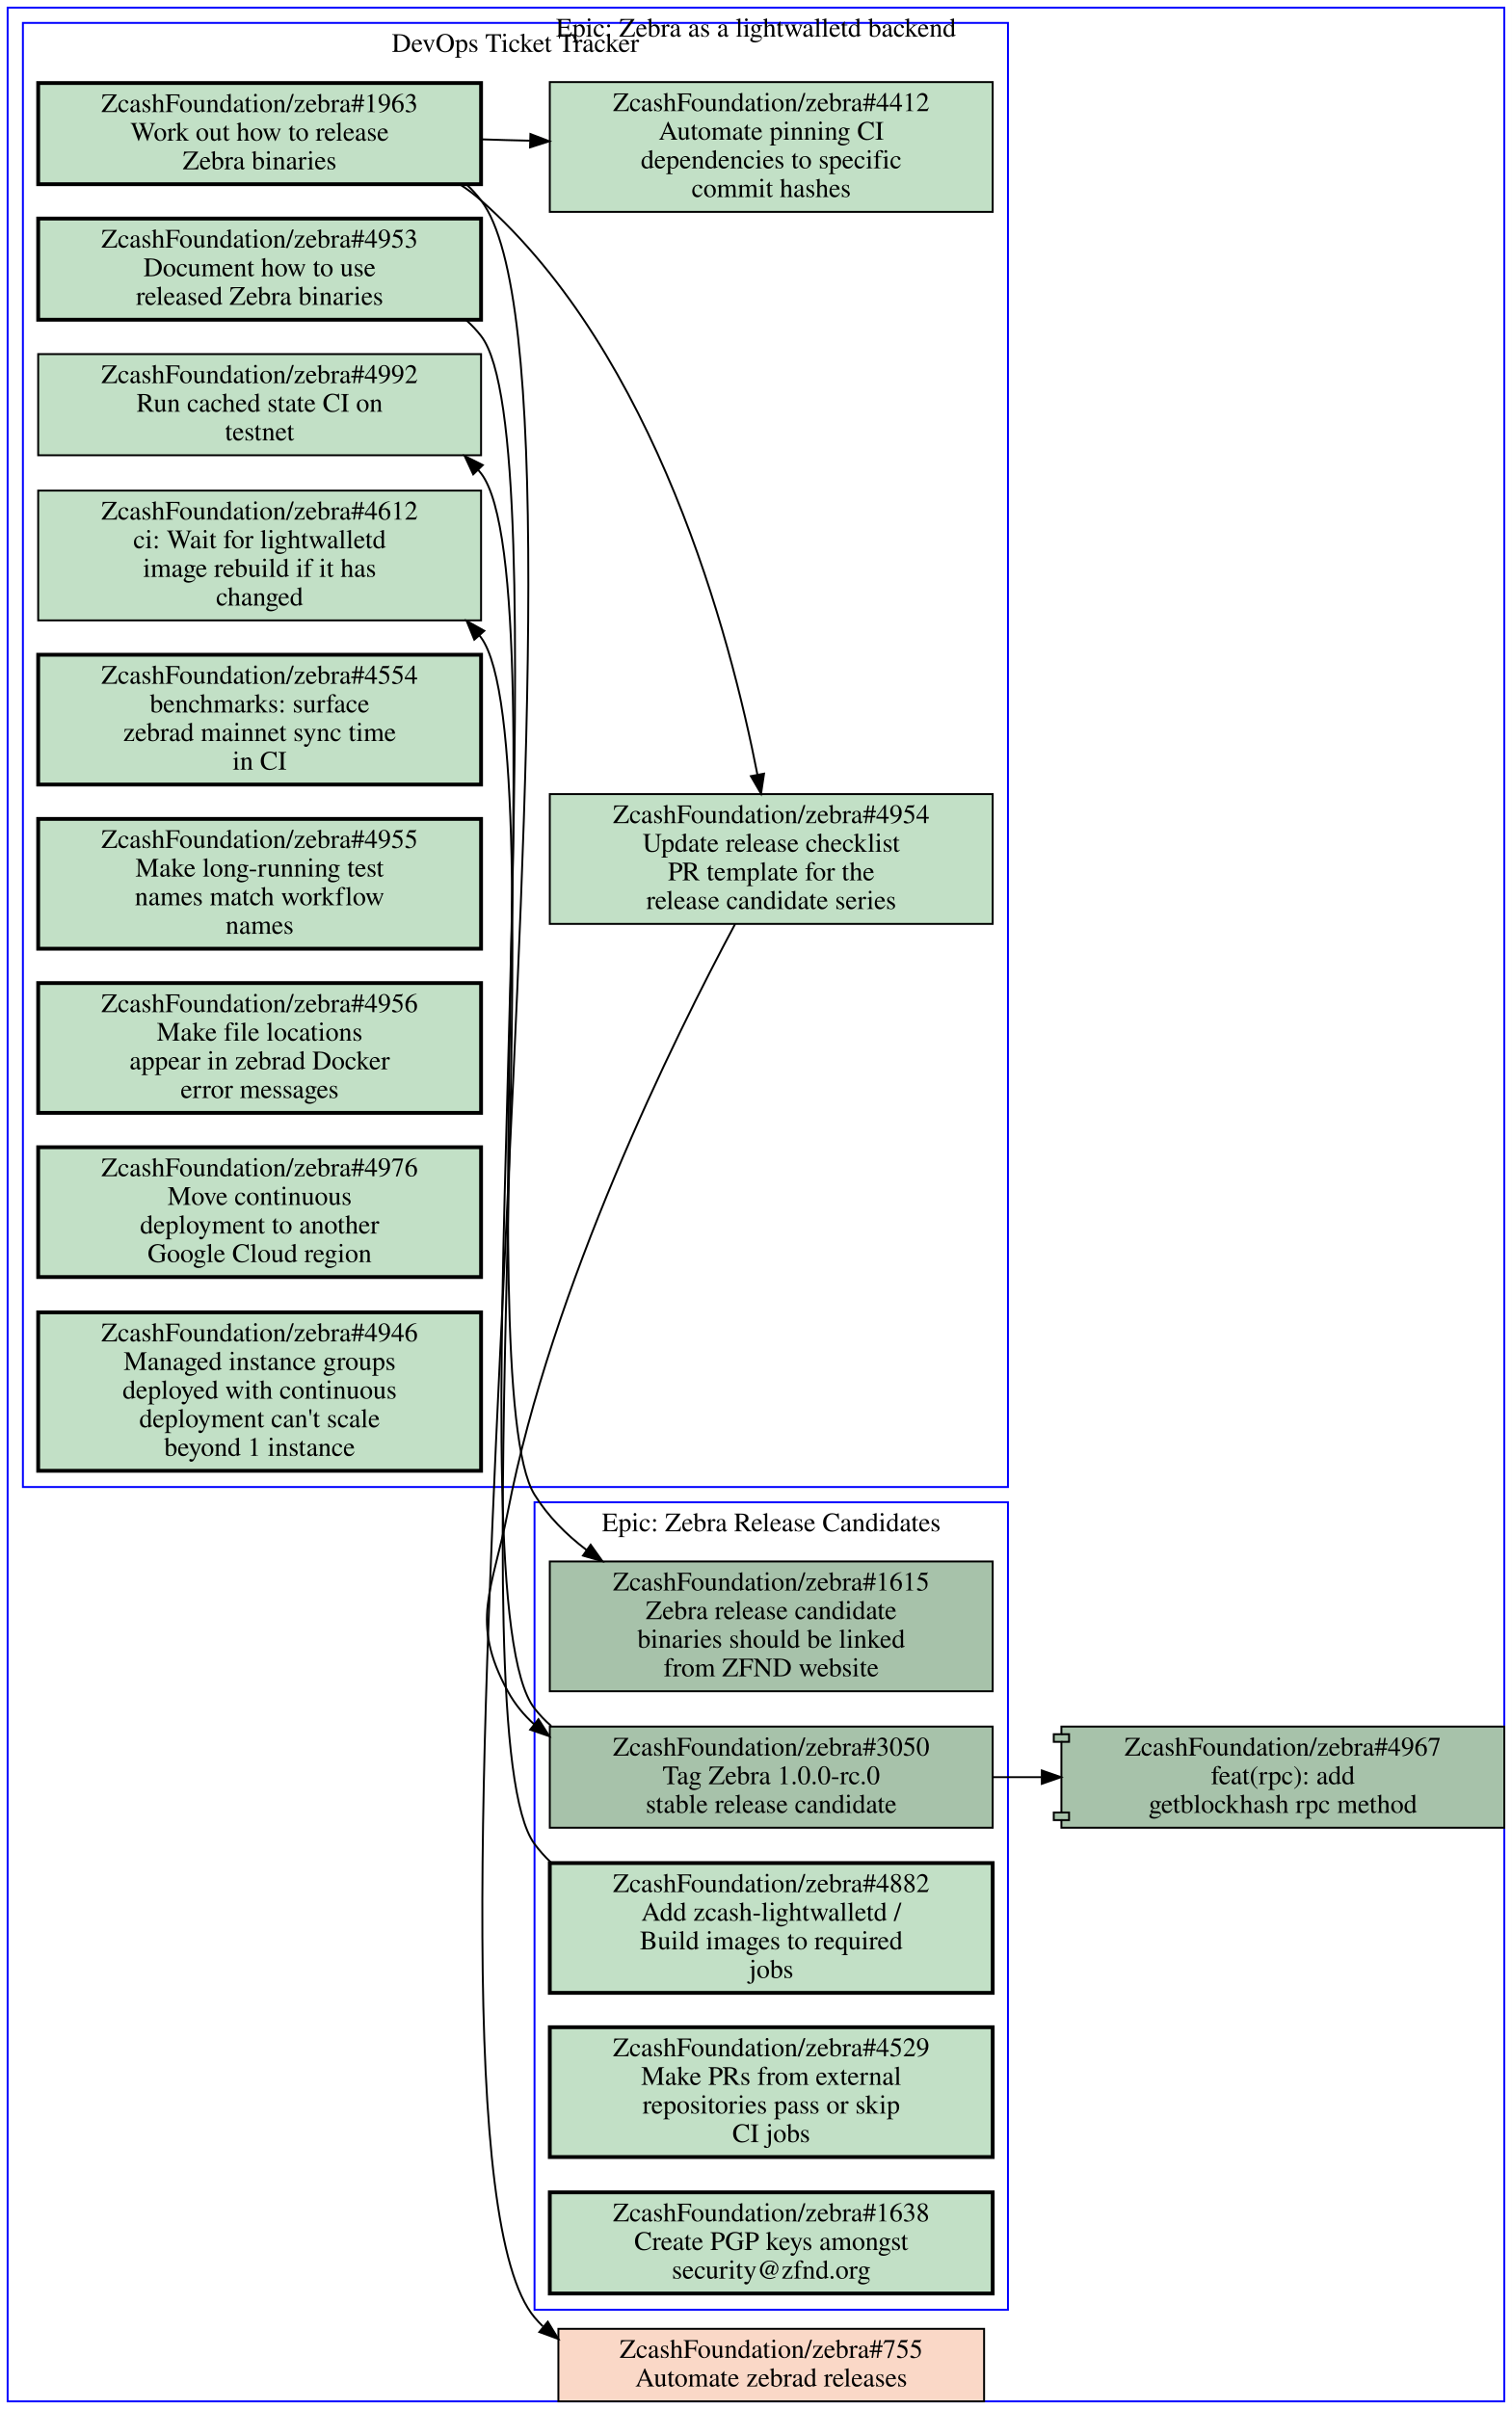
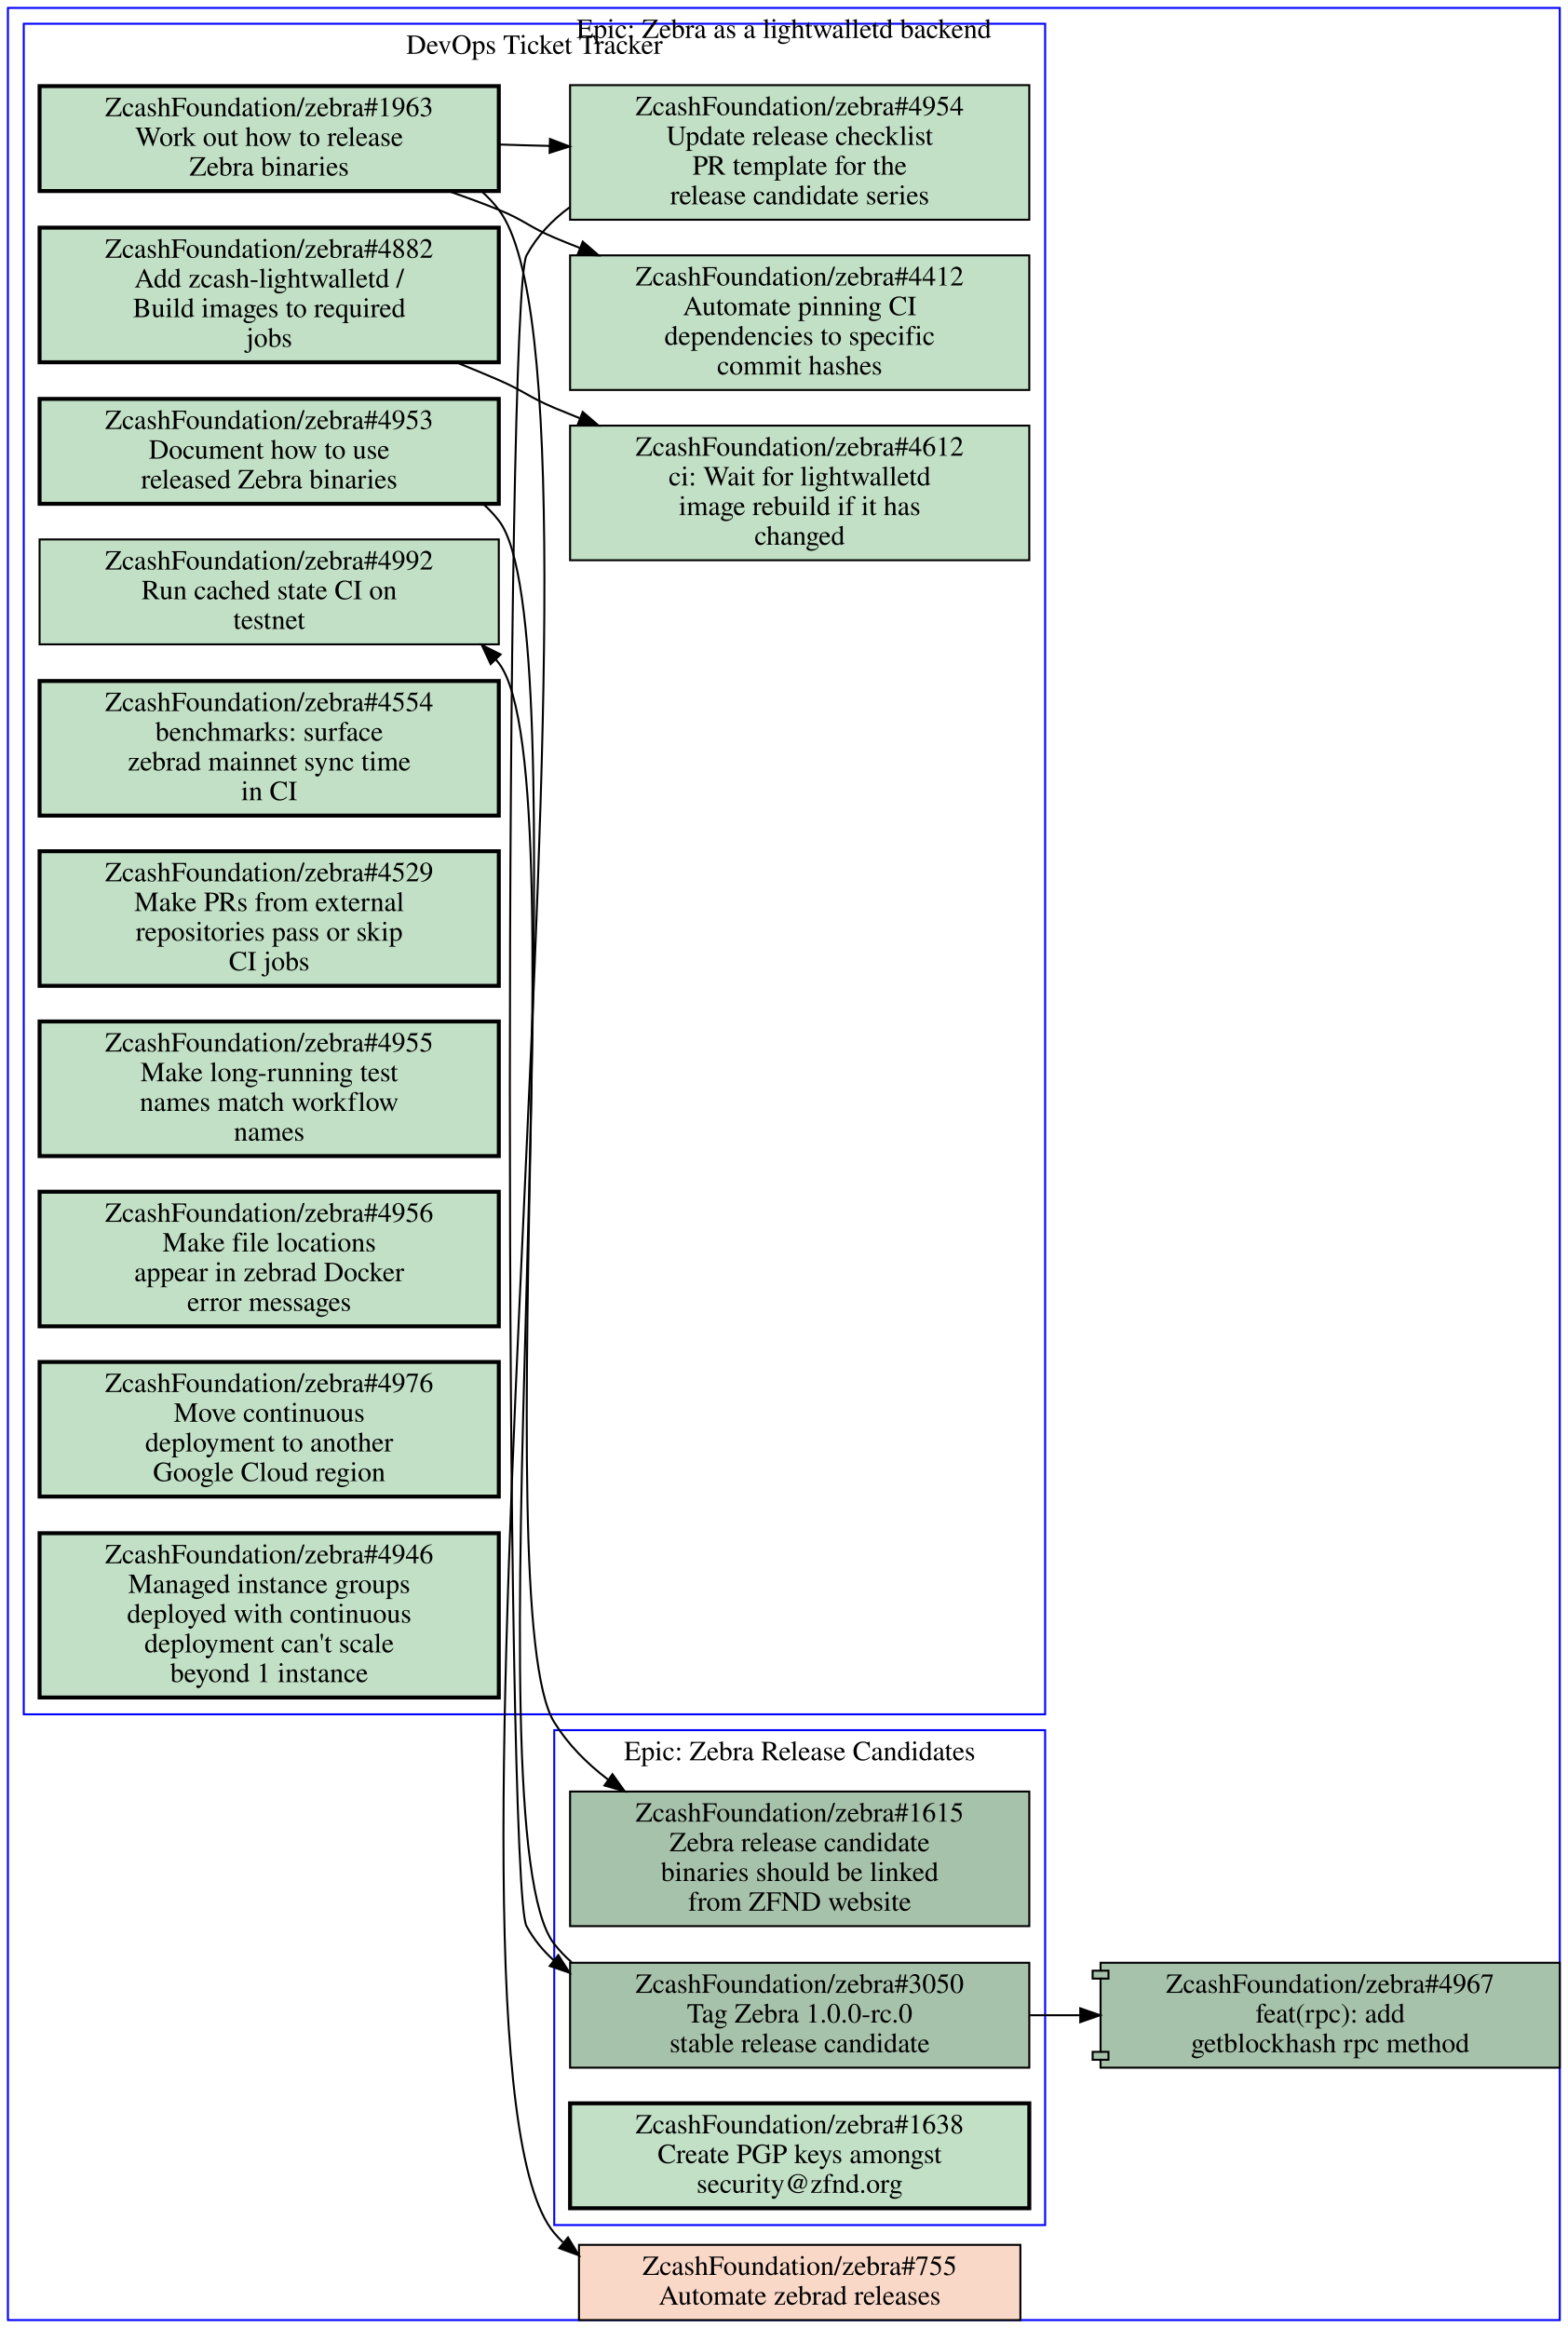
- <svg xmlns="http://www.w3.org/2000/svg" xmlns:xlink="http://www.w3.org/1999/xlink" width="792pt" height="1262pt" viewBox="0.00 0.00 792.00 1262.00">
-   <g id="graph0" class="graph" transform="scale(1 1) rotate(0) translate(4 1258)">
-     <polygon fill="#ffffff" stroke="transparent" points="-4,4 -4,-1258 788,-1258 788,4 -4,4" />
+ <svg xmlns="http://www.w3.org/2000/svg" xmlns:xlink="http://www.w3.org/1999/xlink" width="792pt" height="1176pt" viewBox="0.00 0.00 792.00 1176.00">
+   <g id="graph0" class="graph" transform="scale(1 1) rotate(0) translate(4 1172)">
+     <polygon fill="#ffffff" stroke="transparent" points="-4,4 -4,-1172 788,-1172 788,4 -4,4" />
    <g id="clust1" class="cluster">
-       <polygon fill="none" stroke="#0000ff" points="8,-479 8,-1246 524,-1246 524,-479 8,-479" />
-       <text text-anchor="middle" x="266" y="-1230.8" font-family="Times,serif" font-size="14.00" fill="#000000">DevOps Ticket Tracker</text>
+       <polygon fill="none" stroke="#0000ff" points="8,-306 8,-1160 524,-1160 524,-306 8,-306" />
+       <text text-anchor="middle" x="266" y="-1144.8" font-family="Times,serif" font-size="14.00" fill="#000000">DevOps Ticket Tracker</text>
    </g>
    <g id="clust2" class="cluster">
-       <polygon fill="none" stroke="#0000ff" points="276,-48 276,-471 524,-471 524,-48 276,-48" />
-       <text text-anchor="middle" x="400" y="-455.8" font-family="Times,serif" font-size="14.00" fill="#000000">Epic: Zebra Release Candidates</text>
+       <polygon fill="none" stroke="#0000ff" points="0,0 0,-1168 784,-1168 784,0 0,0" />
+       <text text-anchor="middle" x="392" y="-1152.8" font-family="Times,serif" font-size="14.00" fill="#000000">Epic: Zebra as a lightwalletd backend</text>
    </g>
    <g id="clust3" class="cluster">
-       <polygon fill="none" stroke="#0000ff" points="0,0 0,-1254 784,-1254 784,0 0,0" />
-       <text text-anchor="middle" x="392" y="-1238.8" font-family="Times,serif" font-size="14.00" fill="#000000">Epic: Zebra as a lightwalletd backend</text>
+       <polygon fill="none" stroke="#0000ff" points="276,-48 276,-298 524,-298 524,-48 276,-48" />
+       <text text-anchor="middle" x="400" y="-282.8" font-family="Times,serif" font-size="14.00" fill="#000000">Epic: Zebra Release Candidates</text>
    </g>
    <g id="node1" class="node open">
      <g id="a_node1">
        <a xlink:href="https://github.com/ZcashFoundation/zebra/issues/4953" xlink:title="ZcashFoundation/zebra#4953&#10;Document how to use&#10;released Zebra binaries" target="_blank">
-           <polygon fill="#c2e0c6" stroke="#000000" stroke-width="2" points="248,-1143.5 16,-1143.5 16,-1090.5 248,-1090.5 248,-1143.5" />
-           <text text-anchor="middle" x="132" y="-1128.3" font-family="Times,serif" font-size="14.00" fill="#000000">ZcashFoundation/zebra#4953</text>
-           <text text-anchor="middle" x="132" y="-1113.3" font-family="Times,serif" font-size="14.00" fill="#000000">Document how to use</text>
-           <text text-anchor="middle" x="132" y="-1098.3" font-family="Times,serif" font-size="14.00" fill="#000000">released Zebra binaries</text>
-         </a>
-       </g>
-     </g>
-     <g id="node12" class="node open">
-       <g id="a_node12">
+           <polygon fill="#c2e0c6" stroke="#000000" stroke-width="2" points="248,-970.5 16,-970.5 16,-917.5 248,-917.5 248,-970.5" />
+           <text text-anchor="middle" x="132" y="-955.3" font-family="Times,serif" font-size="14.00" fill="#000000">ZcashFoundation/zebra#4953</text>
+           <text text-anchor="middle" x="132" y="-940.3" font-family="Times,serif" font-size="14.00" fill="#000000">Document how to use</text>
+           <text text-anchor="middle" x="132" y="-925.3" font-family="Times,serif" font-size="14.00" fill="#000000">released Zebra binaries</text>
+         </a>
+       </g>
+     </g>
+     <g id="node14" class="node open">
+       <g id="a_node14">
        <a xlink:href="https://github.com/ZcashFoundation/zebra/issues/1615" xlink:title="ZcashFoundation/zebra#1615&#10;Zebra release candidate&#10;binaries should be linked&#10;from ZFND website" target="_blank">
-           <polygon fill="#a7c2aa" stroke="#000000" points="516,-440 284,-440 284,-372 516,-372 516,-440" />
-           <text text-anchor="middle" x="400" y="-424.8" font-family="Times,serif" font-size="14.00" fill="#000000">ZcashFoundation/zebra#1615</text>
-           <text text-anchor="middle" x="400" y="-409.8" font-family="Times,serif" font-size="14.00" fill="#000000">Zebra release candidate</text>
-           <text text-anchor="middle" x="400" y="-394.8" font-family="Times,serif" font-size="14.00" fill="#000000">binaries should be linked</text>
-           <text text-anchor="middle" x="400" y="-379.8" font-family="Times,serif" font-size="14.00" fill="#000000">from ZFND website</text>
-         </a>
-       </g>
-     </g>
-     <g id="edge6" class="edge">
-       <path fill="none" stroke="#000000" d="M240.33,-1090.2C243.1,-1087.7 245.67,-1085 248,-1082 289.5,-1028.7 240.45,-532.4 276,-475 282.98,-463.73 292.5,-454.16 303.18,-446.05" />
-       <polygon fill="#000000" stroke="#000000" points="305.405,-448.764 311.56,-440.14 301.371,-443.043 305.405,-448.764" />
+           <polygon fill="#a7c2aa" stroke="#000000" points="516,-267 284,-267 284,-199 516,-199 516,-267" />
+           <text text-anchor="middle" x="400" y="-251.8" font-family="Times,serif" font-size="14.00" fill="#000000">ZcashFoundation/zebra#1615</text>
+           <text text-anchor="middle" x="400" y="-236.8" font-family="Times,serif" font-size="14.00" fill="#000000">Zebra release candidate</text>
+           <text text-anchor="middle" x="400" y="-221.8" font-family="Times,serif" font-size="14.00" fill="#000000">binaries should be linked</text>
+           <text text-anchor="middle" x="400" y="-206.8" font-family="Times,serif" font-size="14.00" fill="#000000">from ZFND website</text>
+         </a>
+       </g>
+     </g>
+     <g id="edge4" class="edge">
+       <path fill="none" stroke="#000000" d="M240.33,-917.24C243.1,-914.73 245.67,-911.99 248,-909 289.5,-855.74 240.45,-359.4 276,-302 282.98,-290.73 292.5,-281.16 303.18,-273.05" />
+       <polygon fill="#000000" stroke="#000000" points="305.405,-275.764 311.56,-267.14 301.371,-270.043 305.405,-275.764" />
    </g>
    <g id="node2" class="node open">
      <g id="a_node2">
        <a xlink:href="https://github.com/ZcashFoundation/zebra/issues/1963" xlink:title="ZcashFoundation/zebra#1963&#10;Work out how to release&#10;Zebra binaries" target="_blank">
-           <polygon fill="#c2e0c6" stroke="#000000" stroke-width="2" points="248,-1214.5 16,-1214.5 16,-1161.5 248,-1161.5 248,-1214.5" />
-           <text text-anchor="middle" x="132" y="-1199.3" font-family="Times,serif" font-size="14.00" fill="#000000">ZcashFoundation/zebra#1963</text>
-           <text text-anchor="middle" x="132" y="-1184.3" font-family="Times,serif" font-size="14.00" fill="#000000">Work out how to release</text>
-           <text text-anchor="middle" x="132" y="-1169.3" font-family="Times,serif" font-size="14.00" fill="#000000">Zebra binaries</text>
+           <polygon fill="#c2e0c6" stroke="#000000" stroke-width="2" points="248,-1128.5 16,-1128.5 16,-1075.5 248,-1075.5 248,-1128.5" />
+           <text text-anchor="middle" x="132" y="-1113.3" font-family="Times,serif" font-size="14.00" fill="#000000">ZcashFoundation/zebra#1963</text>
+           <text text-anchor="middle" x="132" y="-1098.3" font-family="Times,serif" font-size="14.00" fill="#000000">Work out how to release</text>
+           <text text-anchor="middle" x="132" y="-1083.3" font-family="Times,serif" font-size="14.00" fill="#000000">Zebra binaries</text>
        </a>
      </g>
    </g>
    <g id="node3" class="node open">
      <g id="a_node3">
        <a xlink:href="https://github.com/ZcashFoundation/zebra/issues/4954" xlink:title="ZcashFoundation/zebra#4954&#10;Update release checklist&#10;PR template for the&#10;release candidate series" target="_blank">
-           <polygon fill="#c2e0c6" stroke="#000000" points="516,-842 284,-842 284,-774 516,-774 516,-842" />
-           <text text-anchor="middle" x="400" y="-826.8" font-family="Times,serif" font-size="14.00" fill="#000000">ZcashFoundation/zebra#4954</text>
-           <text text-anchor="middle" x="400" y="-811.8" font-family="Times,serif" font-size="14.00" fill="#000000">Update release checklist</text>
-           <text text-anchor="middle" x="400" y="-796.8" font-family="Times,serif" font-size="14.00" fill="#000000">PR template for the</text>
-           <text text-anchor="middle" x="400" y="-781.8" font-family="Times,serif" font-size="14.00" fill="#000000">release candidate series</text>
+           <polygon fill="#c2e0c6" stroke="#000000" points="516,-1129 284,-1129 284,-1061 516,-1061 516,-1129" />
+           <text text-anchor="middle" x="400" y="-1113.8" font-family="Times,serif" font-size="14.00" fill="#000000">ZcashFoundation/zebra#4954</text>
+           <text text-anchor="middle" x="400" y="-1098.8" font-family="Times,serif" font-size="14.00" fill="#000000">Update release checklist</text>
+           <text text-anchor="middle" x="400" y="-1083.8" font-family="Times,serif" font-size="14.00" fill="#000000">PR template for the</text>
+           <text text-anchor="middle" x="400" y="-1068.8" font-family="Times,serif" font-size="14.00" fill="#000000">release candidate series</text>
        </a>
      </g>
    </g>
    <g id="edge1" class="edge">
-       <path fill="none" stroke="#000000" d="M236.89,-1161.4C240.81,-1158.9 244.53,-1156.1 248,-1153 339.64,-1071.9 378.5,-925.26 392.79,-852.05" />
-       <polygon fill="#000000" stroke="#000000" points="396.228,-852.707 394.65,-842.23 389.35,-851.404 396.228,-852.707" />
+       <path fill="none" stroke="#000000" d="M248.38,-1099C256.71,-1098.7 265.14,-1098.5 273.53,-1098.3" />
+       <polygon fill="#000000" stroke="#000000" points="273.847,-1101.792 283.74,-1098 273.642,-1094.795 273.847,-1101.792" />
    </g>
    <g id="node4" class="node open">
      <g id="a_node4">
        <a xlink:href="https://github.com/ZcashFoundation/zebra/issues/4412" xlink:title="ZcashFoundation/zebra#4412&#10;Automate pinning CI&#10;dependencies to specific&#10;commit hashes" target="_blank">
-           <polygon fill="#c2e0c6" stroke="#000000" points="516,-1215 284,-1215 284,-1147 516,-1147 516,-1215" />
-           <text text-anchor="middle" x="400" y="-1199.8" font-family="Times,serif" font-size="14.00" fill="#000000">ZcashFoundation/zebra#4412</text>
-           <text text-anchor="middle" x="400" y="-1184.8" font-family="Times,serif" font-size="14.00" fill="#000000">Automate pinning CI</text>
-           <text text-anchor="middle" x="400" y="-1169.8" font-family="Times,serif" font-size="14.00" fill="#000000">dependencies to specific</text>
-           <text text-anchor="middle" x="400" y="-1154.8" font-family="Times,serif" font-size="14.00" fill="#000000">commit hashes</text>
+           <polygon fill="#c2e0c6" stroke="#000000" points="516,-1043 284,-1043 284,-975 516,-975 516,-1043" />
+           <text text-anchor="middle" x="400" y="-1027.8" font-family="Times,serif" font-size="14.00" fill="#000000">ZcashFoundation/zebra#4412</text>
+           <text text-anchor="middle" x="400" y="-1012.8" font-family="Times,serif" font-size="14.00" fill="#000000">Automate pinning CI</text>
+           <text text-anchor="middle" x="400" y="-997.8" font-family="Times,serif" font-size="14.00" fill="#000000">dependencies to specific</text>
+           <text text-anchor="middle" x="400" y="-982.8" font-family="Times,serif" font-size="14.00" fill="#000000">commit hashes</text>
        </a>
      </g>
    </g>
    <g id="edge2" class="edge">
-       <path fill="none" stroke="#000000" d="M248.38,-1185C256.71,-1184.7 265.14,-1184.5 273.53,-1184.3" />
-       <polygon fill="#000000" stroke="#000000" points="273.847,-1187.792 283.74,-1184 273.642,-1180.795 273.847,-1187.792" />
-     </g>
-     <g id="node18" class="node closed">
-       <g id="a_node18">
+       <path fill="none" stroke="#000000" d="M222.74,-1075.4C231.35,-1072.4 239.88,-1069.3 248,-1066 260.91,-1060.8 263.18,-1057.4 276,-1052 280.19,-1050.2 284.48,-1048.5 288.82,-1046.8" />
+       <polygon fill="#000000" stroke="#000000" points="290.41,-1049.935 298.42,-1043 287.834,-1043.426 290.41,-1049.935" />
+     </g>
+     <g id="node17" class="node closed">
+       <g id="a_node17">
        <a xlink:href="https://github.com/ZcashFoundation/zebra/issues/755" xlink:title="ZcashFoundation/zebra#755&#10;Automate zebrad releases" target="_blank">
          <polygon fill="#fad8c7" stroke="#000000" points="511.5,-38 288.5,-38 288.5,0 511.5,0 511.5,-38" />
          <text text-anchor="middle" x="400" y="-22.8" font-family="Times,serif" font-size="14.00" fill="#000000">ZcashFoundation/zebra#755</text>
          <text text-anchor="middle" x="400" y="-7.8" font-family="Times,serif" font-size="14.00" fill="#000000">Automate zebrad releases</text>
        </a>
      </g>
    </g>
-     <g id="edge7" class="edge">
-       <path fill="none" stroke="#000000" d="M240.41,-1161.3C243.16,-1158.8 245.7,-1156 248,-1153 322.74,-1055 196.73,-138.39 276,-44 277.38,-42.36 278.83,-40.809 280.35,-39.342" />
-       <polygon fill="#000000" stroke="#000000" points="282.952,-41.735 288.47,-32.691 278.516,-36.32 282.952,-41.735" />
-     </g>
-     <g id="node13" class="node open">
-       <g id="a_node13">
+     <g id="edge5" class="edge">
+       <path fill="none" stroke="#000000" d="M239.49,-1075.2C242.59,-1072.4 245.45,-1069.4 248,-1066 316.62,-975.47 202.85,-130.91 276,-44 277.38,-42.362 278.83,-40.812 280.35,-39.347" />
+       <polygon fill="#000000" stroke="#000000" points="282.954,-41.739 288.48,-32.7 278.523,-36.32 282.954,-41.739" />
+     </g>
+     <g id="node15" class="node open">
+       <g id="a_node15">
        <a xlink:href="https://github.com/ZcashFoundation/zebra/issues/3050" xlink:title="ZcashFoundation/zebra#3050&#10;Tag Zebra 1.0.0-rc.0&#10;stable release candidate" target="_blank">
-           <polygon fill="#a7c2aa" stroke="#000000" points="516,-353.5 284,-353.5 284,-300.5 516,-300.5 516,-353.5" />
-           <text text-anchor="middle" x="400" y="-338.3" font-family="Times,serif" font-size="14.00" fill="#000000">ZcashFoundation/zebra#3050</text>
-           <text text-anchor="middle" x="400" y="-323.3" font-family="Times,serif" font-size="14.00" fill="#000000">Tag Zebra 1.0.0-rc.0</text>
-           <text text-anchor="middle" x="400" y="-308.3" font-family="Times,serif" font-size="14.00" fill="#000000">stable release candidate</text>
-         </a>
-       </g>
-     </g>
-     <g id="edge8" class="edge">
-       <path fill="none" stroke="#000000" d="M381.07,-773.92C348.95,-713.9 285,-584.48 262,-466 254.04,-424.99 241.98,-408.67 262,-372 265.65,-365.31 270.37,-359.57 275.85,-354.65" />
-       <polygon fill="#000000" stroke="#000000" points="278.049,-357.374 283.76,-348.45 273.73,-351.864 278.049,-357.374" />
+           <polygon fill="#a7c2aa" stroke="#000000" points="516,-180.5 284,-180.5 284,-127.5 516,-127.5 516,-180.5" />
+           <text text-anchor="middle" x="400" y="-165.3" font-family="Times,serif" font-size="14.00" fill="#000000">ZcashFoundation/zebra#3050</text>
+           <text text-anchor="middle" x="400" y="-150.3" font-family="Times,serif" font-size="14.00" fill="#000000">Tag Zebra 1.0.0-rc.0</text>
+           <text text-anchor="middle" x="400" y="-135.3" font-family="Times,serif" font-size="14.00" fill="#000000">stable release candidate</text>
+         </a>
+       </g>
+     </g>
+     <g id="edge6" class="edge">
+       <path fill="none" stroke="#000000" d="M283.93,-1067.4C275.02,-1060.9 267.4,-1052.9 262,-1043 250.77,-1022.4 250.77,-219.58 262,-199 265.65,-192.31 270.37,-186.57 275.85,-181.65" />
+       <polygon fill="#000000" stroke="#000000" points="278.049,-184.374 283.76,-175.45 273.73,-178.864 278.049,-184.374" />
    </g>
    <g id="node5" class="node open">
      <g id="a_node5">
        <a xlink:href="https://github.com/ZcashFoundation/zebra/issues/4612" xlink:title="ZcashFoundation/zebra#4612&#10;ci: Wait for lightwalletd&#10;image rebuild if it has&#10;changed" target="_blank">
-           <polygon fill="#c2e0c6" stroke="#000000" points="248,-1001 16,-1001 16,-933 248,-933 248,-1001" />
-           <text text-anchor="middle" x="132" y="-985.8" font-family="Times,serif" font-size="14.00" fill="#000000">ZcashFoundation/zebra#4612</text>
-           <text text-anchor="middle" x="132" y="-970.8" font-family="Times,serif" font-size="14.00" fill="#000000">ci: Wait for lightwalletd</text>
-           <text text-anchor="middle" x="132" y="-955.8" font-family="Times,serif" font-size="14.00" fill="#000000">image rebuild if it has</text>
-           <text text-anchor="middle" x="132" y="-940.8" font-family="Times,serif" font-size="14.00" fill="#000000">changed</text>
+           <polygon fill="#c2e0c6" stroke="#000000" points="516,-957 284,-957 284,-889 516,-889 516,-957" />
+           <text text-anchor="middle" x="400" y="-941.8" font-family="Times,serif" font-size="14.00" fill="#000000">ZcashFoundation/zebra#4612</text>
+           <text text-anchor="middle" x="400" y="-926.8" font-family="Times,serif" font-size="14.00" fill="#000000">ci: Wait for lightwalletd</text>
+           <text text-anchor="middle" x="400" y="-911.8" font-family="Times,serif" font-size="14.00" fill="#000000">image rebuild if it has</text>
+           <text text-anchor="middle" x="400" y="-896.8" font-family="Times,serif" font-size="14.00" fill="#000000">changed</text>
        </a>
      </g>
    </g>
    <g id="node6" class="node open">
      <g id="a_node6">
-         <a xlink:href="https://github.com/ZcashFoundation/zebra/issues/4992" xlink:title="ZcashFoundation/zebra#4992&#10;Run cached state CI on&#10;testnet" target="_blank">
-           <polygon fill="#c2e0c6" stroke="#000000" points="248,-1072.5 16,-1072.5 16,-1019.5 248,-1019.5 248,-1072.5" />
-           <text text-anchor="middle" x="132" y="-1057.3" font-family="Times,serif" font-size="14.00" fill="#000000">ZcashFoundation/zebra#4992</text>
-           <text text-anchor="middle" x="132" y="-1042.3" font-family="Times,serif" font-size="14.00" fill="#000000">Run cached state CI on</text>
-           <text text-anchor="middle" x="132" y="-1027.3" font-family="Times,serif" font-size="14.00" fill="#000000">testnet</text>
-         </a>
-       </g>
+         <a xlink:href="https://github.com/ZcashFoundation/zebra/issues/4882" xlink:title="ZcashFoundation/zebra#4882&#10;Add zcash-lightwalletd /&#10;Build images to required&#10;jobs" target="_blank">
+           <polygon fill="#c2e0c6" stroke="#000000" stroke-width="2" points="248,-1057 16,-1057 16,-989 248,-989 248,-1057" />
+           <text text-anchor="middle" x="132" y="-1041.8" font-family="Times,serif" font-size="14.00" fill="#000000">ZcashFoundation/zebra#4882</text>
+           <text text-anchor="middle" x="132" y="-1026.8" font-family="Times,serif" font-size="14.00" fill="#000000">Add zcash-lightwalletd /</text>
+           <text text-anchor="middle" x="132" y="-1011.8" font-family="Times,serif" font-size="14.00" fill="#000000">Build images to required</text>
+           <text text-anchor="middle" x="132" y="-996.8" font-family="Times,serif" font-size="14.00" fill="#000000">jobs</text>
+         </a>
+       </g>
+     </g>
+     <g id="edge3" class="edge">
+       <path fill="none" stroke="#000000" d="M226.67,-988.88C233.92,-985.97 241.1,-982.99 248,-980 260.76,-974.46 263.18,-971.4 276,-966 280.19,-964.24 284.48,-962.49 288.82,-960.76" />
+       <polygon fill="#000000" stroke="#000000" points="290.379,-963.909 298.42,-957.01 287.832,-957.389 290.379,-963.909" />
    </g>
    <g id="node7" class="node open">
      <g id="a_node7">
-         <a xlink:href="https://github.com/ZcashFoundation/zebra/issues/4554" xlink:title="ZcashFoundation/zebra#4554&#10;benchmarks: surface&#10;zebrad mainnet sync time&#10;in CI" target="_blank">
-           <polygon fill="#c2e0c6" stroke="#000000" stroke-width="2" points="248,-915 16,-915 16,-847 248,-847 248,-915" />
-           <text text-anchor="middle" x="132" y="-899.8" font-family="Times,serif" font-size="14.00" fill="#000000">ZcashFoundation/zebra#4554</text>
-           <text text-anchor="middle" x="132" y="-884.8" font-family="Times,serif" font-size="14.00" fill="#000000">benchmarks: surface</text>
-           <text text-anchor="middle" x="132" y="-869.8" font-family="Times,serif" font-size="14.00" fill="#000000">zebrad mainnet sync time</text>
-           <text text-anchor="middle" x="132" y="-854.8" font-family="Times,serif" font-size="14.00" fill="#000000">in CI</text>
+         <a xlink:href="https://github.com/ZcashFoundation/zebra/issues/4992" xlink:title="ZcashFoundation/zebra#4992&#10;Run cached state CI on&#10;testnet" target="_blank">
+           <polygon fill="#c2e0c6" stroke="#000000" points="248,-899.5 16,-899.5 16,-846.5 248,-846.5 248,-899.5" />
+           <text text-anchor="middle" x="132" y="-884.3" font-family="Times,serif" font-size="14.00" fill="#000000">ZcashFoundation/zebra#4992</text>
+           <text text-anchor="middle" x="132" y="-869.3" font-family="Times,serif" font-size="14.00" fill="#000000">Run cached state CI on</text>
+           <text text-anchor="middle" x="132" y="-854.3" font-family="Times,serif" font-size="14.00" fill="#000000">testnet</text>
        </a>
      </g>
    </g>
    <g id="node8" class="node open">
      <g id="a_node8">
-         <a xlink:href="https://github.com/ZcashFoundation/zebra/issues/4955" xlink:title="ZcashFoundation/zebra#4955&#10;Make long-running test&#10;names match workflow&#10;names" target="_blank">
-           <polygon fill="#c2e0c6" stroke="#000000" stroke-width="2" points="248,-829 16,-829 16,-761 248,-761 248,-829" />
-           <text text-anchor="middle" x="132" y="-813.8" font-family="Times,serif" font-size="14.00" fill="#000000">ZcashFoundation/zebra#4955</text>
-           <text text-anchor="middle" x="132" y="-798.8" font-family="Times,serif" font-size="14.00" fill="#000000">Make long-running test</text>
-           <text text-anchor="middle" x="132" y="-783.8" font-family="Times,serif" font-size="14.00" fill="#000000">names match workflow</text>
-           <text text-anchor="middle" x="132" y="-768.8" font-family="Times,serif" font-size="14.00" fill="#000000">names</text>
+         <a xlink:href="https://github.com/ZcashFoundation/zebra/issues/4554" xlink:title="ZcashFoundation/zebra#4554&#10;benchmarks: surface&#10;zebrad mainnet sync time&#10;in CI" target="_blank">
+           <polygon fill="#c2e0c6" stroke="#000000" stroke-width="2" points="248,-828 16,-828 16,-760 248,-760 248,-828" />
+           <text text-anchor="middle" x="132" y="-812.8" font-family="Times,serif" font-size="14.00" fill="#000000">ZcashFoundation/zebra#4554</text>
+           <text text-anchor="middle" x="132" y="-797.8" font-family="Times,serif" font-size="14.00" fill="#000000">benchmarks: surface</text>
+           <text text-anchor="middle" x="132" y="-782.8" font-family="Times,serif" font-size="14.00" fill="#000000">zebrad mainnet sync time</text>
+           <text text-anchor="middle" x="132" y="-767.8" font-family="Times,serif" font-size="14.00" fill="#000000">in CI</text>
        </a>
      </g>
    </g>
    <g id="node9" class="node open">
      <g id="a_node9">
-         <a xlink:href="https://github.com/ZcashFoundation/zebra/issues/4956" xlink:title="ZcashFoundation/zebra#4956&#10;Make file locations&#10;appear in zebrad Docker&#10;error messages" target="_blank">
-           <polygon fill="#c2e0c6" stroke="#000000" stroke-width="2" points="248,-743 16,-743 16,-675 248,-675 248,-743" />
-           <text text-anchor="middle" x="132" y="-727.8" font-family="Times,serif" font-size="14.00" fill="#000000">ZcashFoundation/zebra#4956</text>
-           <text text-anchor="middle" x="132" y="-712.8" font-family="Times,serif" font-size="14.00" fill="#000000">Make file locations</text>
-           <text text-anchor="middle" x="132" y="-697.8" font-family="Times,serif" font-size="14.00" fill="#000000">appear in zebrad Docker</text>
-           <text text-anchor="middle" x="132" y="-682.8" font-family="Times,serif" font-size="14.00" fill="#000000">error messages</text>
+         <a xlink:href="https://github.com/ZcashFoundation/zebra/issues/4529" xlink:title="ZcashFoundation/zebra#4529&#10;Make PRs from external&#10;repositories pass or skip&#10;CI jobs" target="_blank">
+           <polygon fill="#c2e0c6" stroke="#000000" stroke-width="2" points="248,-742 16,-742 16,-674 248,-674 248,-742" />
+           <text text-anchor="middle" x="132" y="-726.8" font-family="Times,serif" font-size="14.00" fill="#000000">ZcashFoundation/zebra#4529</text>
+           <text text-anchor="middle" x="132" y="-711.8" font-family="Times,serif" font-size="14.00" fill="#000000">Make PRs from external</text>
+           <text text-anchor="middle" x="132" y="-696.8" font-family="Times,serif" font-size="14.00" fill="#000000">repositories pass or skip</text>
+           <text text-anchor="middle" x="132" y="-681.8" font-family="Times,serif" font-size="14.00" fill="#000000">CI jobs</text>
        </a>
      </g>
    </g>
    <g id="node10" class="node open">
      <g id="a_node10">
-         <a xlink:href="https://github.com/ZcashFoundation/zebra/issues/4976" xlink:title="ZcashFoundation/zebra#4976&#10;Move continuous&#10;deployment to another&#10;Google Cloud region" target="_blank">
-           <polygon fill="#c2e0c6" stroke="#000000" stroke-width="2" points="248,-657 16,-657 16,-589 248,-589 248,-657" />
-           <text text-anchor="middle" x="132" y="-641.8" font-family="Times,serif" font-size="14.00" fill="#000000">ZcashFoundation/zebra#4976</text>
-           <text text-anchor="middle" x="132" y="-626.8" font-family="Times,serif" font-size="14.00" fill="#000000">Move continuous</text>
-           <text text-anchor="middle" x="132" y="-611.8" font-family="Times,serif" font-size="14.00" fill="#000000">deployment to another</text>
-           <text text-anchor="middle" x="132" y="-596.8" font-family="Times,serif" font-size="14.00" fill="#000000">Google Cloud region</text>
+         <a xlink:href="https://github.com/ZcashFoundation/zebra/issues/4955" xlink:title="ZcashFoundation/zebra#4955&#10;Make long-running test&#10;names match workflow&#10;names" target="_blank">
+           <polygon fill="#c2e0c6" stroke="#000000" stroke-width="2" points="248,-656 16,-656 16,-588 248,-588 248,-656" />
+           <text text-anchor="middle" x="132" y="-640.8" font-family="Times,serif" font-size="14.00" fill="#000000">ZcashFoundation/zebra#4955</text>
+           <text text-anchor="middle" x="132" y="-625.8" font-family="Times,serif" font-size="14.00" fill="#000000">Make long-running test</text>
+           <text text-anchor="middle" x="132" y="-610.8" font-family="Times,serif" font-size="14.00" fill="#000000">names match workflow</text>
+           <text text-anchor="middle" x="132" y="-595.8" font-family="Times,serif" font-size="14.00" fill="#000000">names</text>
        </a>
      </g>
    </g>
    <g id="node11" class="node open">
      <g id="a_node11">
+         <a xlink:href="https://github.com/ZcashFoundation/zebra/issues/4956" xlink:title="ZcashFoundation/zebra#4956&#10;Make file locations&#10;appear in zebrad Docker&#10;error messages" target="_blank">
+           <polygon fill="#c2e0c6" stroke="#000000" stroke-width="2" points="248,-570 16,-570 16,-502 248,-502 248,-570" />
+           <text text-anchor="middle" x="132" y="-554.8" font-family="Times,serif" font-size="14.00" fill="#000000">ZcashFoundation/zebra#4956</text>
+           <text text-anchor="middle" x="132" y="-539.8" font-family="Times,serif" font-size="14.00" fill="#000000">Make file locations</text>
+           <text text-anchor="middle" x="132" y="-524.8" font-family="Times,serif" font-size="14.00" fill="#000000">appear in zebrad Docker</text>
+           <text text-anchor="middle" x="132" y="-509.8" font-family="Times,serif" font-size="14.00" fill="#000000">error messages</text>
+         </a>
+       </g>
+     </g>
+     <g id="node12" class="node open">
+       <g id="a_node12">
+         <a xlink:href="https://github.com/ZcashFoundation/zebra/issues/4976" xlink:title="ZcashFoundation/zebra#4976&#10;Move continuous&#10;deployment to another&#10;Google Cloud region" target="_blank">
+           <polygon fill="#c2e0c6" stroke="#000000" stroke-width="2" points="248,-484 16,-484 16,-416 248,-416 248,-484" />
+           <text text-anchor="middle" x="132" y="-468.8" font-family="Times,serif" font-size="14.00" fill="#000000">ZcashFoundation/zebra#4976</text>
+           <text text-anchor="middle" x="132" y="-453.8" font-family="Times,serif" font-size="14.00" fill="#000000">Move continuous</text>
+           <text text-anchor="middle" x="132" y="-438.8" font-family="Times,serif" font-size="14.00" fill="#000000">deployment to another</text>
+           <text text-anchor="middle" x="132" y="-423.8" font-family="Times,serif" font-size="14.00" fill="#000000">Google Cloud region</text>
+         </a>
+       </g>
+     </g>
+     <g id="node13" class="node open">
+       <g id="a_node13">
        <a xlink:href="https://github.com/ZcashFoundation/zebra/issues/4946" xlink:title="ZcashFoundation/zebra#4946&#10;Managed instance groups&#10;deployed with continuous&#10;deployment can't scale&#10;beyond 1 instance" target="_blank">
-           <polygon fill="#c2e0c6" stroke="#000000" stroke-width="2" points="248,-570.5 16,-570.5 16,-487.5 248,-487.5 248,-570.5" />
-           <text text-anchor="middle" x="132" y="-555.3" font-family="Times,serif" font-size="14.00" fill="#000000">ZcashFoundation/zebra#4946</text>
-           <text text-anchor="middle" x="132" y="-540.3" font-family="Times,serif" font-size="14.00" fill="#000000">Managed instance groups</text>
-           <text text-anchor="middle" x="132" y="-525.3" font-family="Times,serif" font-size="14.00" fill="#000000">deployed with continuous</text>
-           <text text-anchor="middle" x="132" y="-510.3" font-family="Times,serif" font-size="14.00" fill="#000000">deployment can't scale</text>
-           <text text-anchor="middle" x="132" y="-495.3" font-family="Times,serif" font-size="14.00" fill="#000000">beyond 1 instance</text>
-         </a>
-       </g>
-     </g>
-     <g id="edge3" class="edge">
-       <path fill="none" stroke="#000000" d="M284.71,-353.82C281.55,-356.6 278.63,-359.65 276,-363 231.56,-419.59 291.92,-953 248,-1010 247.52,-1010.6 247.02,-1011.2 246.52,-1011.8" />
-       <polygon fill="#000000" stroke="#000000" points="243.883,-1009.491 239.42,-1019.1 248.901,-1014.372 243.883,-1009.491" />
-     </g>
-     <g id="node17" class="node open">
-       <g id="a_node17">
+           <polygon fill="#c2e0c6" stroke="#000000" stroke-width="2" points="248,-397.5 16,-397.5 16,-314.5 248,-314.5 248,-397.5" />
+           <text text-anchor="middle" x="132" y="-382.3" font-family="Times,serif" font-size="14.00" fill="#000000">ZcashFoundation/zebra#4946</text>
+           <text text-anchor="middle" x="132" y="-367.3" font-family="Times,serif" font-size="14.00" fill="#000000">Managed instance groups</text>
+           <text text-anchor="middle" x="132" y="-352.3" font-family="Times,serif" font-size="14.00" fill="#000000">deployed with continuous</text>
+           <text text-anchor="middle" x="132" y="-337.3" font-family="Times,serif" font-size="14.00" fill="#000000">deployment can't scale</text>
+           <text text-anchor="middle" x="132" y="-322.3" font-family="Times,serif" font-size="14.00" fill="#000000">beyond 1 instance</text>
+         </a>
+       </g>
+     </g>
+     <g id="edge7" class="edge">
+       <path fill="none" stroke="#000000" d="M284.71,-180.82C281.55,-183.6 278.63,-186.65 276,-190 231.56,-246.59 291.92,-780 248,-837 247.52,-837.63 247.02,-838.24 246.52,-838.85" />
+       <polygon fill="#000000" stroke="#000000" points="243.89,-836.534 239.42,-846.14 248.905,-841.418 243.89,-836.534" />
+     </g>
+     <g id="node18" class="node open">
+       <g id="a_node18">
        <a xlink:href="https://github.com/ZcashFoundation/zebra/pull/4967" xlink:title="ZcashFoundation/zebra#4967&#10;feat(rpc): add&#10;getblockhash rpc method" target="_blank">
-           <polygon fill="#a7c2aa" stroke="#000000" points="784,-353.5 552,-353.5 552,-349.5 548,-349.5 548,-345.5 552,-345.5 552,-308.5 548,-308.5 548,-304.5 552,-304.5 552,-300.5 784,-300.5 784,-353.5" />
-           <polyline fill="none" stroke="#000000" points="552,-349.5 556,-349.5 556,-345.5 552,-345.5 " />
-           <polyline fill="none" stroke="#000000" points="552,-308.5 556,-308.5 556,-304.5 552,-304.5 " />
-           <text text-anchor="middle" x="668" y="-338.3" font-family="Times,serif" font-size="14.00" fill="#000000">ZcashFoundation/zebra#4967</text>
-           <text text-anchor="middle" x="668" y="-323.3" font-family="Times,serif" font-size="14.00" fill="#000000">feat(rpc): add</text>
-           <text text-anchor="middle" x="668" y="-308.3" font-family="Times,serif" font-size="14.00" fill="#000000">getblockhash rpc method</text>
-         </a>
-       </g>
-     </g>
-     <g id="edge4" class="edge">
-       <path fill="none" stroke="#000000" d="M516.38,-327C524.71,-327 533.14,-327 541.53,-327" />
-       <polygon fill="#000000" stroke="#000000" points="541.74,-330.5 551.74,-327 541.74,-323.5 541.74,-330.5" />
-     </g>
-     <g id="node14" class="node open">
-       <g id="a_node14">
-         <a xlink:href="https://github.com/ZcashFoundation/zebra/issues/4882" xlink:title="ZcashFoundation/zebra#4882&#10;Add zcash-lightwalletd /&#10;Build images to required&#10;jobs" target="_blank">
-           <polygon fill="#c2e0c6" stroke="#000000" stroke-width="2" points="516,-282 284,-282 284,-214 516,-214 516,-282" />
-           <text text-anchor="middle" x="400" y="-266.8" font-family="Times,serif" font-size="14.00" fill="#000000">ZcashFoundation/zebra#4882</text>
-           <text text-anchor="middle" x="400" y="-251.8" font-family="Times,serif" font-size="14.00" fill="#000000">Add zcash-lightwalletd /</text>
-           <text text-anchor="middle" x="400" y="-236.8" font-family="Times,serif" font-size="14.00" fill="#000000">Build images to required</text>
-           <text text-anchor="middle" x="400" y="-221.8" font-family="Times,serif" font-size="14.00" fill="#000000">jobs</text>
-         </a>
-       </g>
-     </g>
-     <g id="edge5" class="edge">
-       <path fill="none" stroke="#000000" d="M284.59,-282.34C281.46,-285.3 278.58,-288.51 276,-292 234.19,-348.5 289.41,-867.2 248,-924 247.72,-924.39 247.43,-924.78 247.13,-925.16" />
-       <polygon fill="#000000" stroke="#000000" points="244.455,-922.901 240.45,-932.71 249.698,-927.54 244.455,-922.901" />
-     </g>
-     <g id="node15" class="node open">
-       <g id="a_node15">
-         <a xlink:href="https://github.com/ZcashFoundation/zebra/issues/4529" xlink:title="ZcashFoundation/zebra#4529&#10;Make PRs from external&#10;repositories pass or skip&#10;CI jobs" target="_blank">
-           <polygon fill="#c2e0c6" stroke="#000000" stroke-width="2" points="516,-196 284,-196 284,-128 516,-128 516,-196" />
-           <text text-anchor="middle" x="400" y="-180.8" font-family="Times,serif" font-size="14.00" fill="#000000">ZcashFoundation/zebra#4529</text>
-           <text text-anchor="middle" x="400" y="-165.8" font-family="Times,serif" font-size="14.00" fill="#000000">Make PRs from external</text>
-           <text text-anchor="middle" x="400" y="-150.8" font-family="Times,serif" font-size="14.00" fill="#000000">repositories pass or skip</text>
-           <text text-anchor="middle" x="400" y="-135.8" font-family="Times,serif" font-size="14.00" fill="#000000">CI jobs</text>
-         </a>
-       </g>
+           <polygon fill="#a7c2aa" stroke="#000000" points="784,-180.5 552,-180.5 552,-176.5 548,-176.5 548,-172.5 552,-172.5 552,-135.5 548,-135.5 548,-131.5 552,-131.5 552,-127.5 784,-127.5 784,-180.5" />
+           <polyline fill="none" stroke="#000000" points="552,-176.5 556,-176.5 556,-172.5 552,-172.5 " />
+           <polyline fill="none" stroke="#000000" points="552,-135.5 556,-135.5 556,-131.5 552,-131.5 " />
+           <text text-anchor="middle" x="668" y="-165.3" font-family="Times,serif" font-size="14.00" fill="#000000">ZcashFoundation/zebra#4967</text>
+           <text text-anchor="middle" x="668" y="-150.3" font-family="Times,serif" font-size="14.00" fill="#000000">feat(rpc): add</text>
+           <text text-anchor="middle" x="668" y="-135.3" font-family="Times,serif" font-size="14.00" fill="#000000">getblockhash rpc method</text>
+         </a>
+       </g>
+     </g>
+     <g id="edge8" class="edge">
+       <path fill="none" stroke="#000000" d="M516.38,-154C524.71,-154 533.14,-154 541.53,-154" />
+       <polygon fill="#000000" stroke="#000000" points="541.74,-157.5 551.74,-154 541.74,-150.5 541.74,-157.5" />
    </g>
    <g id="node16" class="node open">
      <g id="a_node16">
        <a xlink:href="https://github.com/ZcashFoundation/zebra/issues/1638" xlink:title="ZcashFoundation/zebra#1638&#10;Create PGP keys amongst&#10;security@zfnd.org" target="_blank">
          <polygon fill="#c2e0c6" stroke="#000000" stroke-width="2" points="516,-109.5 284,-109.5 284,-56.5 516,-56.5 516,-109.5" />
          <text text-anchor="middle" x="400" y="-94.3" font-family="Times,serif" font-size="14.00" fill="#000000">ZcashFoundation/zebra#1638</text>
          <text text-anchor="middle" x="400" y="-79.3" font-family="Times,serif" font-size="14.00" fill="#000000">Create PGP keys amongst</text>
          <text text-anchor="middle" x="400" y="-64.3" font-family="Times,serif" font-size="14.00" fill="#000000">security@zfnd.org</text>
        </a>
      </g>
    </g>
  </g>
</svg>
